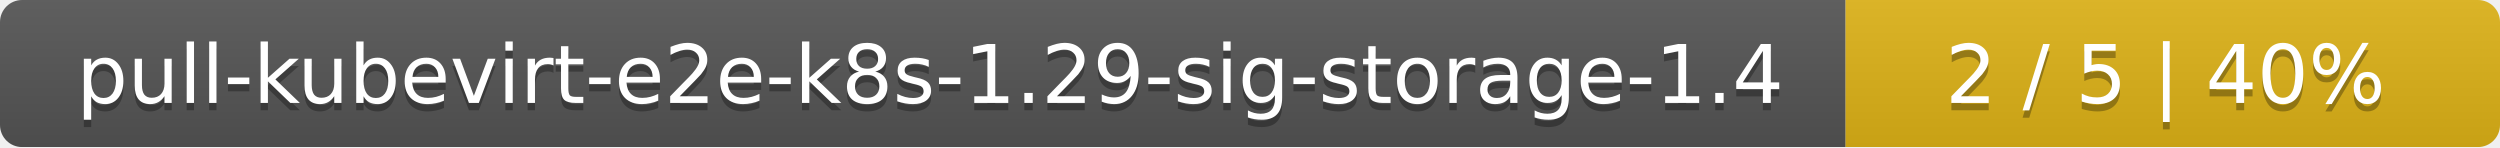
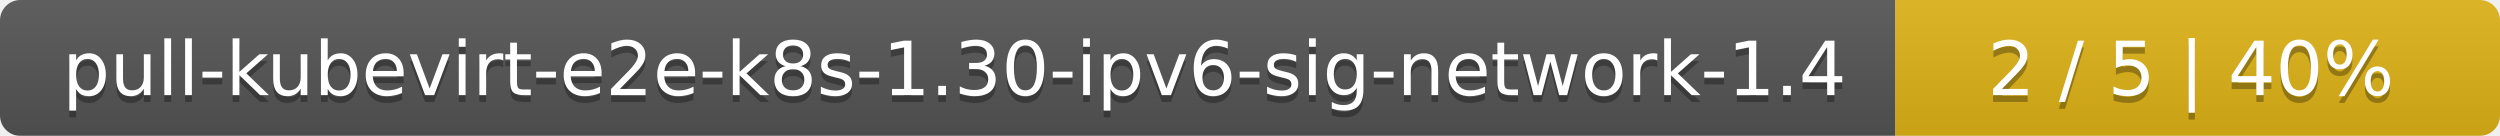
- <svg xmlns="http://www.w3.org/2000/svg" width="340" height="20">
+ <svg xmlns="http://www.w3.org/2000/svg" width="368" height="20">
  <linearGradient id="smooth" x2="0" y2="100%">
    <stop offset="0" stop-color="#bbb" stop-opacity=".1" />
    <stop offset="1" stop-opacity=".1" />
  </linearGradient>
  <mask id="round">
-     <rect width="340" height="20" rx="3" fill="#fff" />
+     <rect width="368" height="20" rx="3" fill="#fff" />
  </mask>
  <g mask="url(#round)">
-     <rect width="251" height="20" fill="#555" />
-     <rect x="251" width="89" height="20" fill="#dfb317" />
-     <rect width="340" height="20" fill="url(#smooth)" />
+     <rect width="279" height="20" fill="#555" />
+     <rect x="279" width="89" height="20" fill="#dfb317" />
+     <rect width="368" height="20" fill="url(#smooth)" />
  </g>
  <g fill="#fff" text-anchor="middle" font-family="DejaVu Sans,Verdana,Geneva,sans-serif" font-size="11">
-     <text x="126.5" y="15" fill="#010101" fill-opacity=".3">pull-kubevirt-e2e-k8s-1.29-sig-storage-1.4</text>
-     <text x="126.5" y="14">pull-kubevirt-e2e-k8s-1.29-sig-storage-1.4</text>
-     <text x="294.5" y="15" fill="#010101" fill-opacity=".3">2 / 5    |    40%</text>
-     <text x="294.5" y="14">2 / 5    |    40%</text>
+     <text x="140.5" y="15" fill="#010101" fill-opacity=".3">pull-kubevirt-e2e-k8s-1.30-ipv6-sig-network-1.4</text>
+     <text x="140.5" y="14">pull-kubevirt-e2e-k8s-1.30-ipv6-sig-network-1.4</text>
+     <text x="322.5" y="15" fill="#010101" fill-opacity=".3">2 / 5    |    40%</text>
+     <text x="322.5" y="14">2 / 5    |    40%</text>
  </g>
</svg>
